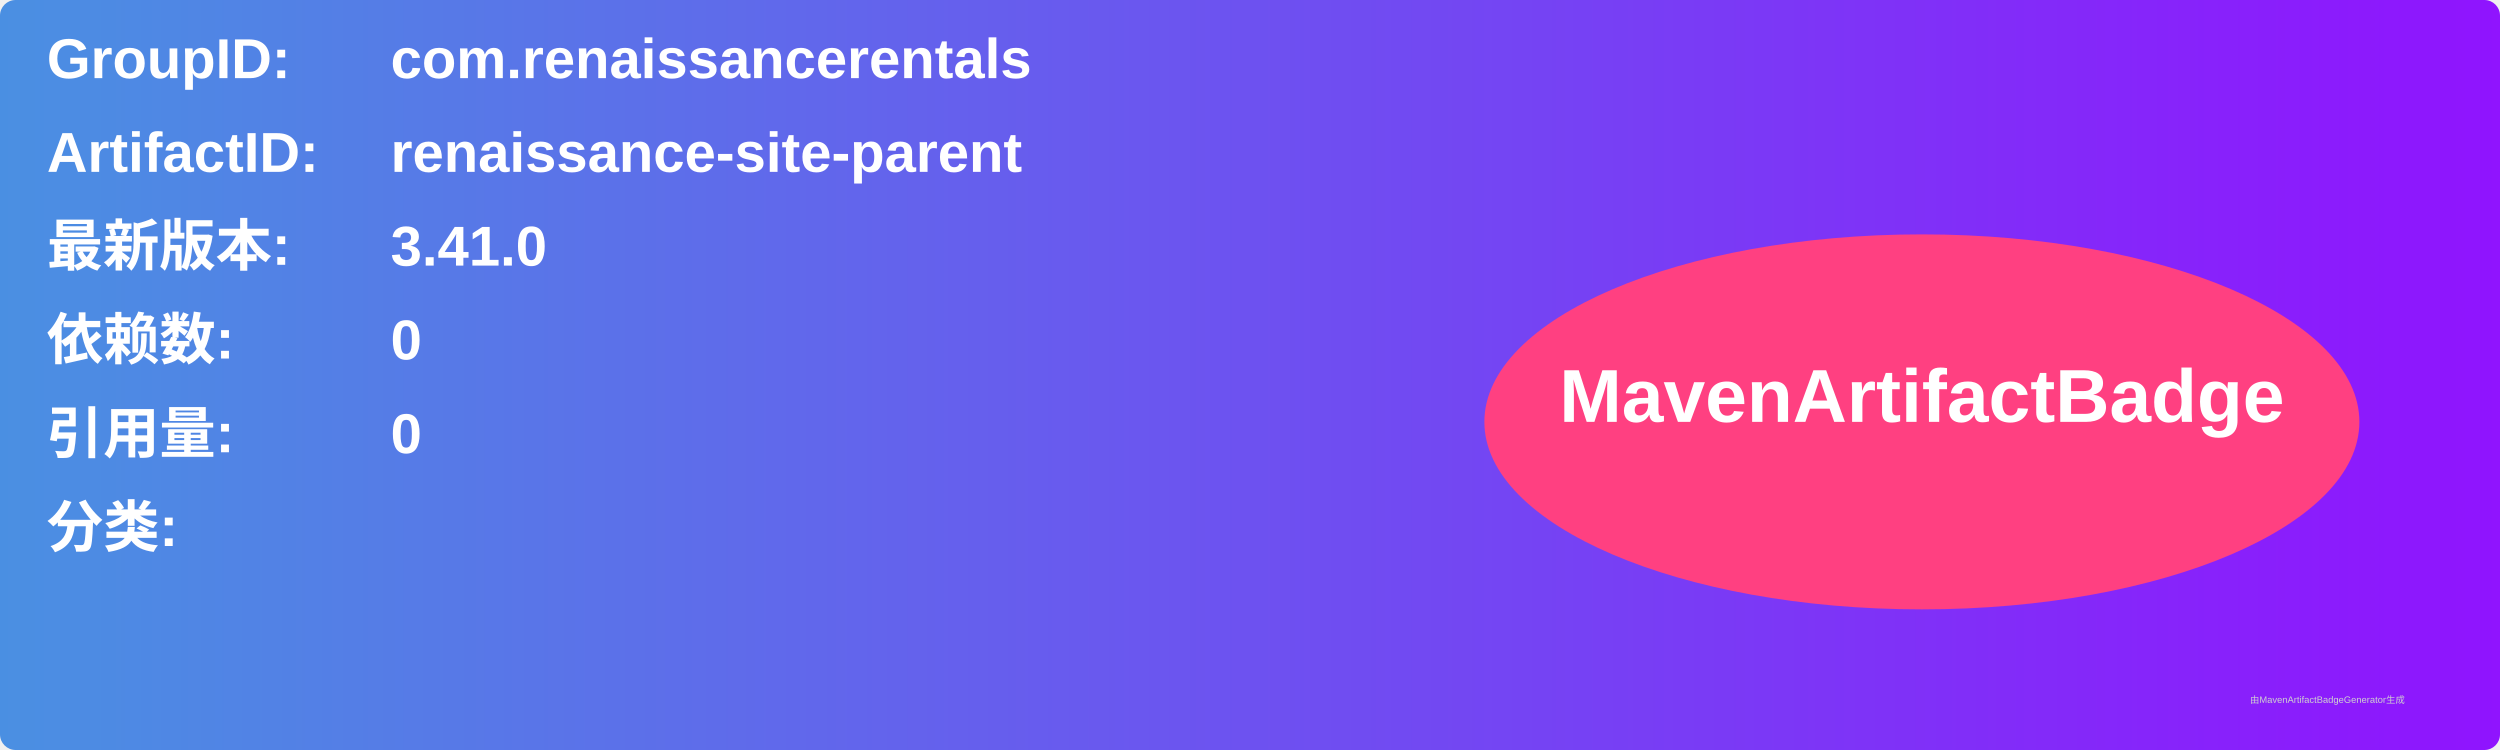
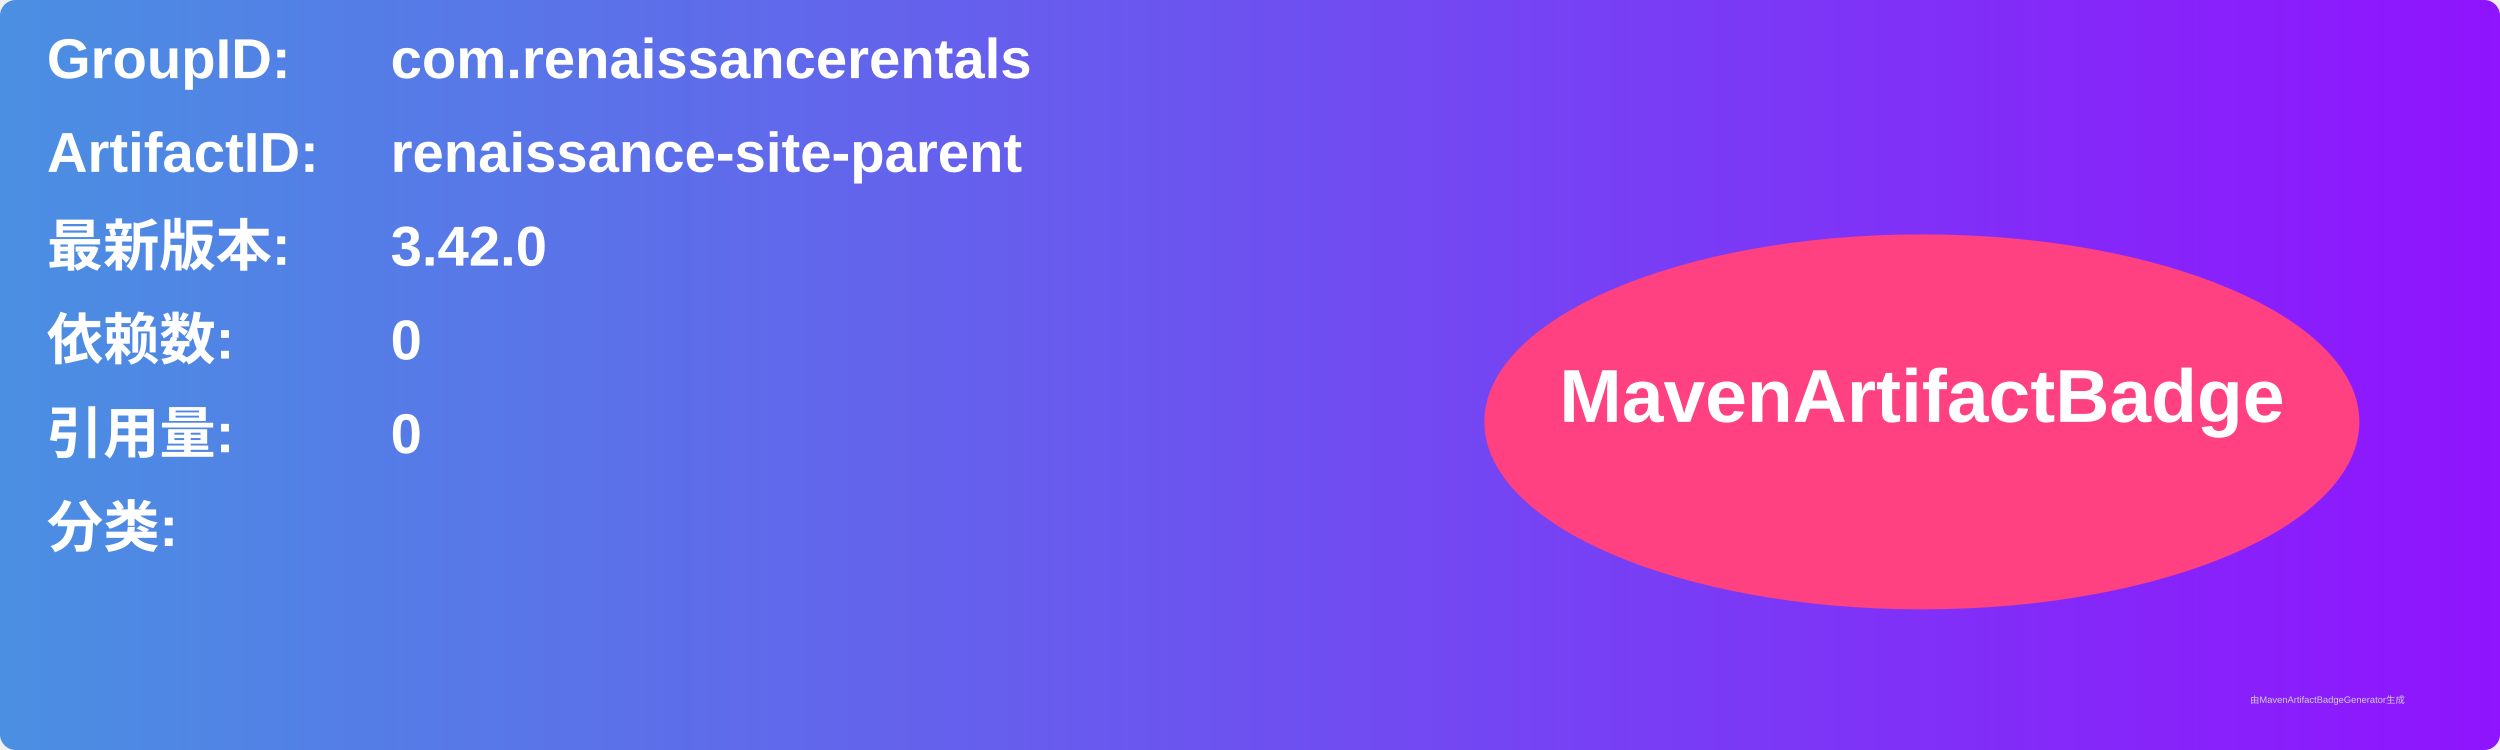
<svg xmlns="http://www.w3.org/2000/svg" width="800" height="240" viewBox="0 0 800 240">
  <linearGradient id="grad" x1="0%" y1="0%" x2="100%" y2="0%">
    <stop offset="0%" stop-color="#4a90e2" />
    <stop offset="100%" stop-color="#9013fe" />
  </linearGradient>
  <rect width="100%" height="100%" rx="5" ry="5" fill="url(#grad)" />
  <g transform="translate(15, 15)">
    <text x="0" y="10" font-family="Arial" font-size="18" fill="white" font-weight="bold" width="260">GroupID:</text>
    <text x="110" y="10" font-family="Arial" font-size="18" fill="white" font-weight="bold" width="460">com.renaissancerentals</text>
    <text x="0" y="40" font-family="Arial" font-size="18" fill="white" font-weight="bold" width="260">ArtifactID:</text>
    <text x="110" y="40" font-family="Arial" font-size="18" fill="white" font-weight="bold" width="460">renaissance-site-parent</text>
    <text x="0" y="70" font-family="Arial" font-size="18" fill="white" font-weight="bold">最新版本:</text>
    <text x="110" y="70" font-family="Arial" font-size="18" fill="white" font-weight="bold">
-       <tspan font-weight="bold">3.41.0</tspan>
+       <tspan font-weight="bold">3.42.0</tspan>
    </text>
    <text x="0" y="100" font-family="Arial" font-size="18" fill="white" font-weight="bold">依赖数: </text>
    <text x="110" y="100" font-family="Arial" font-size="18" fill="white">
      <tspan font-weight="bold">0</tspan>
    </text>
    <text x="0" y="130" font-family="Arial" font-size="18" fill="white" font-weight="bold">引用量: </text>
    <text x="110" y="130" font-family="Arial" font-size="18" fill="white">
      <tspan font-weight="bold">0</tspan>
    </text>
    <text x="0" y="160" font-family="Arial" font-size="18" fill="white" font-weight="bold">分类:</text>
    <text x="10" y="190" font-family="Arial" font-size="10" fill="white">
      <tspan font-weight="bold" />
    </text>
    <ellipse cx="600" cy="120" rx="140" ry="60" fill="#ff4081" />
    <text x="600" y="120" text-anchor="middle" font-family="Arial" font-size="24" fill="white" font-weight="bold">MavenArtifactBadge</text>
  </g>
  <text x="720" y="225" font-family="Arial" font-size="3" fill="#d0d0d0">由MavenArtifactBadgeGenerator生成</text>
</svg>
